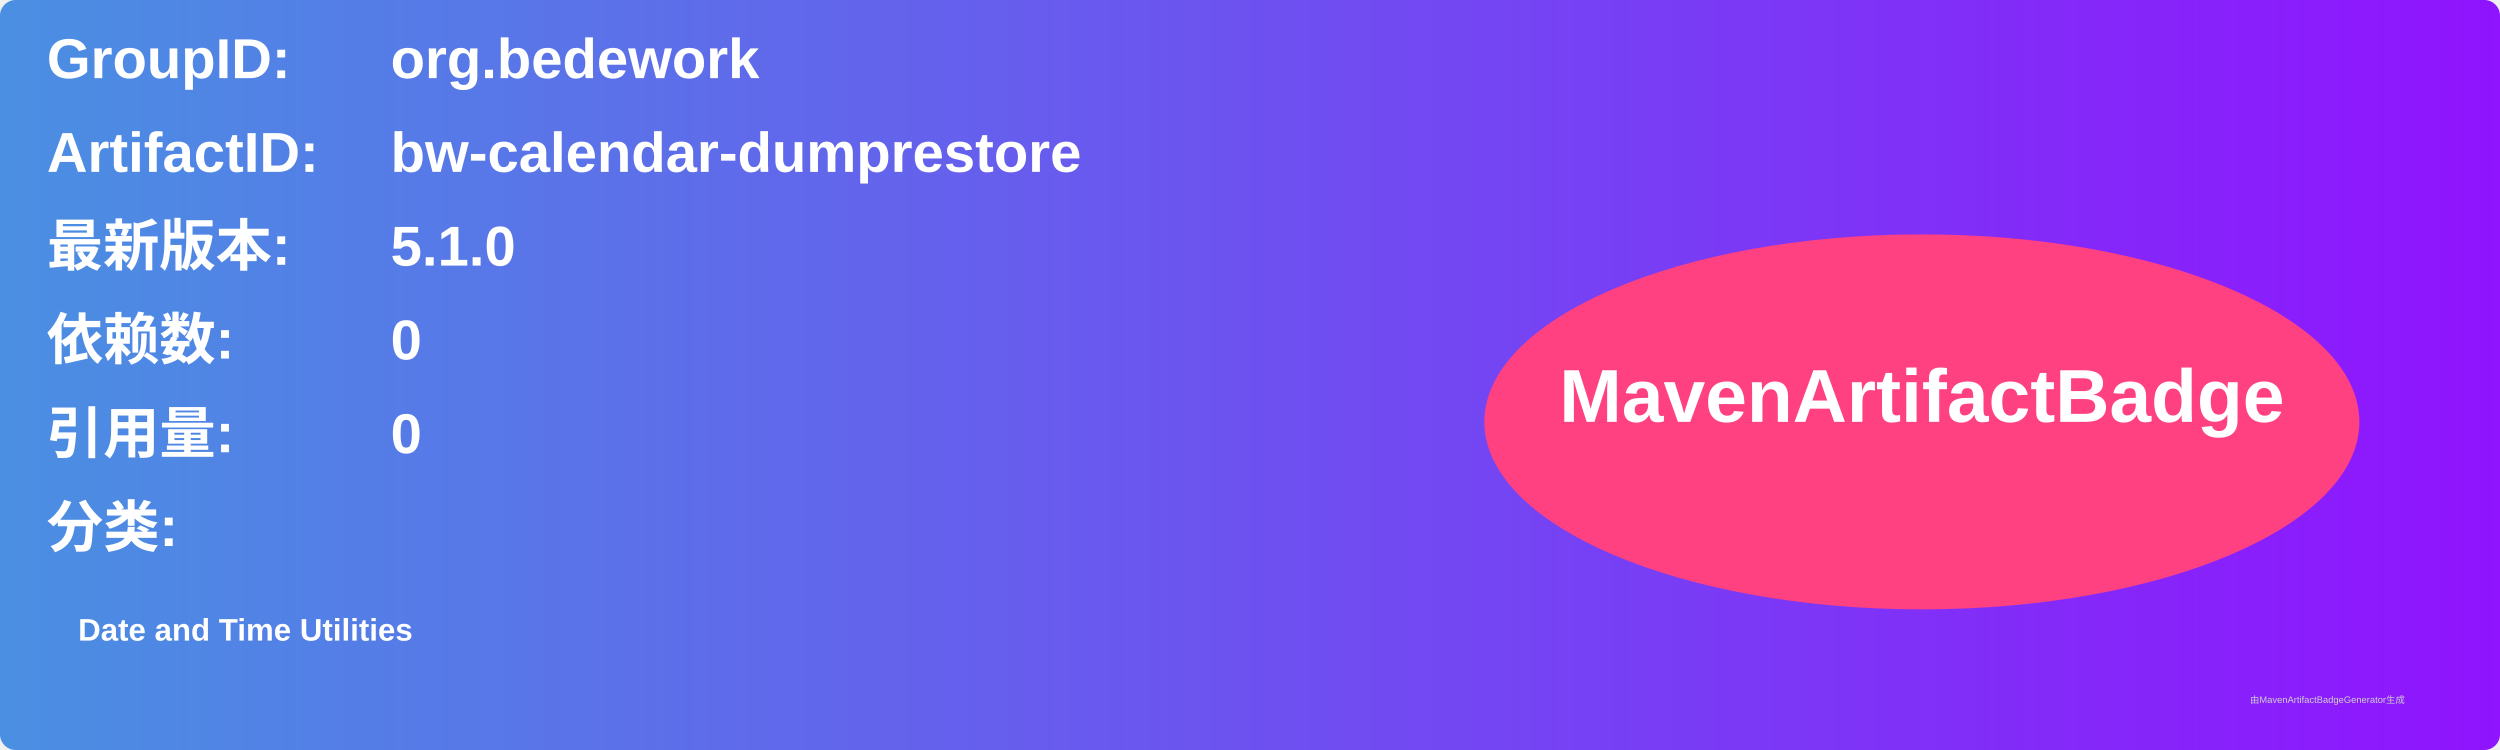
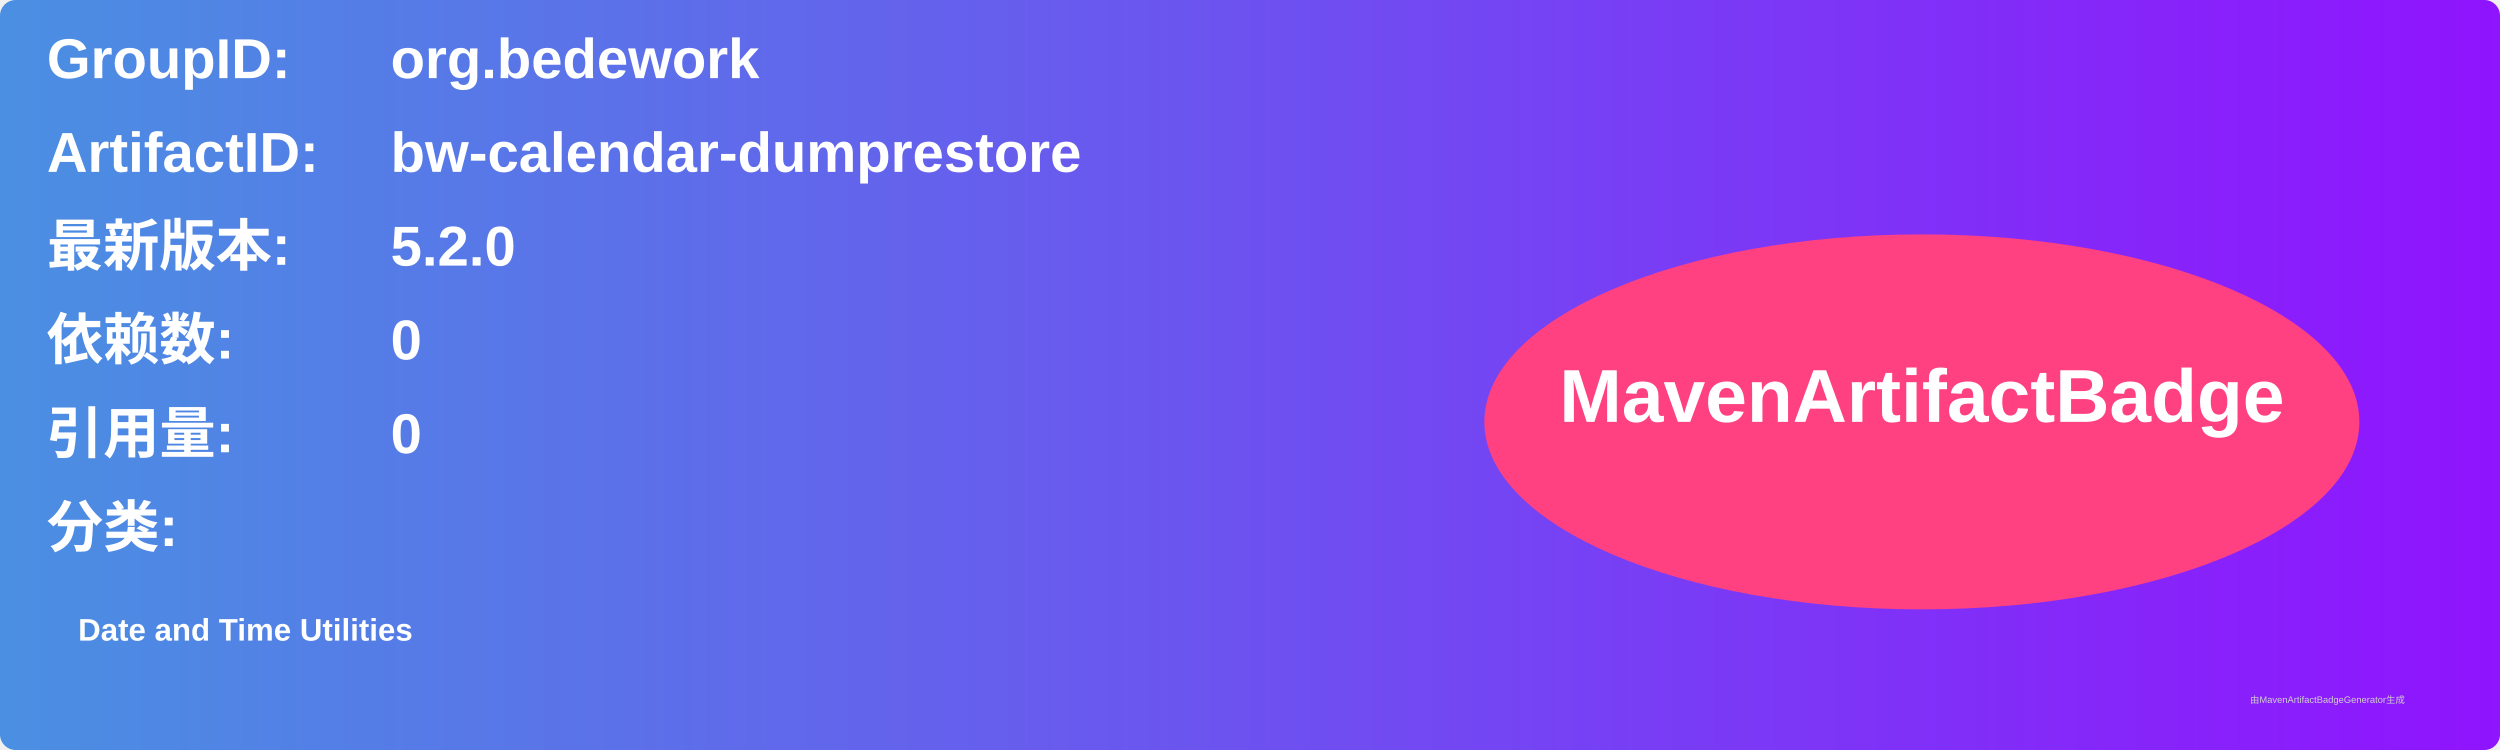
<svg xmlns="http://www.w3.org/2000/svg" width="800" height="240" viewBox="0 0 800 240">
  <linearGradient id="grad" x1="0%" y1="0%" x2="100%" y2="0%">
    <stop offset="0%" stop-color="#4a90e2" />
    <stop offset="100%" stop-color="#9013fe" />
  </linearGradient>
  <rect width="100%" height="100%" rx="5" ry="5" fill="url(#grad)" />
  <g transform="translate(15, 15)">
    <text x="0" y="10" font-family="Arial" font-size="18" fill="white" font-weight="bold" width="260">GroupID:</text>
    <text x="110" y="10" font-family="Arial" font-size="18" fill="white" font-weight="bold" width="460">org.bedework</text>
    <text x="0" y="40" font-family="Arial" font-size="18" fill="white" font-weight="bold" width="260">ArtifactID:</text>
    <text x="110" y="40" font-family="Arial" font-size="18" fill="white" font-weight="bold" width="460">bw-calendar-dumprestore</text>
    <text x="0" y="70" font-family="Arial" font-size="18" fill="white" font-weight="bold">最新版本:</text>
    <text x="110" y="70" font-family="Arial" font-size="18" fill="white" font-weight="bold">
-       <tspan font-weight="bold">5.1.0</tspan>
+       <tspan font-weight="bold">5.2.0</tspan>
    </text>
    <text x="0" y="100" font-family="Arial" font-size="18" fill="white" font-weight="bold">依赖数: </text>
    <text x="110" y="100" font-family="Arial" font-size="18" fill="white">
      <tspan font-weight="bold">0</tspan>
    </text>
    <text x="0" y="130" font-family="Arial" font-size="18" fill="white" font-weight="bold">引用量: </text>
    <text x="110" y="130" font-family="Arial" font-size="18" fill="white">
      <tspan font-weight="bold">0</tspan>
    </text>
    <text x="0" y="160" font-family="Arial" font-size="18" fill="white" font-weight="bold">分类:</text>
    <text x="10" y="190" font-family="Arial" font-size="10" fill="white">
      <tspan font-weight="bold">Date and Time Utilities</tspan>
    </text>
    <ellipse cx="600" cy="120" rx="140" ry="60" fill="#ff4081" />
    <text x="600" y="120" text-anchor="middle" font-family="Arial" font-size="24" fill="white" font-weight="bold">MavenArtifactBadge</text>
  </g>
  <text x="720" y="225" font-family="Arial" font-size="3" fill="#d0d0d0">由MavenArtifactBadgeGenerator生成</text>
</svg>
